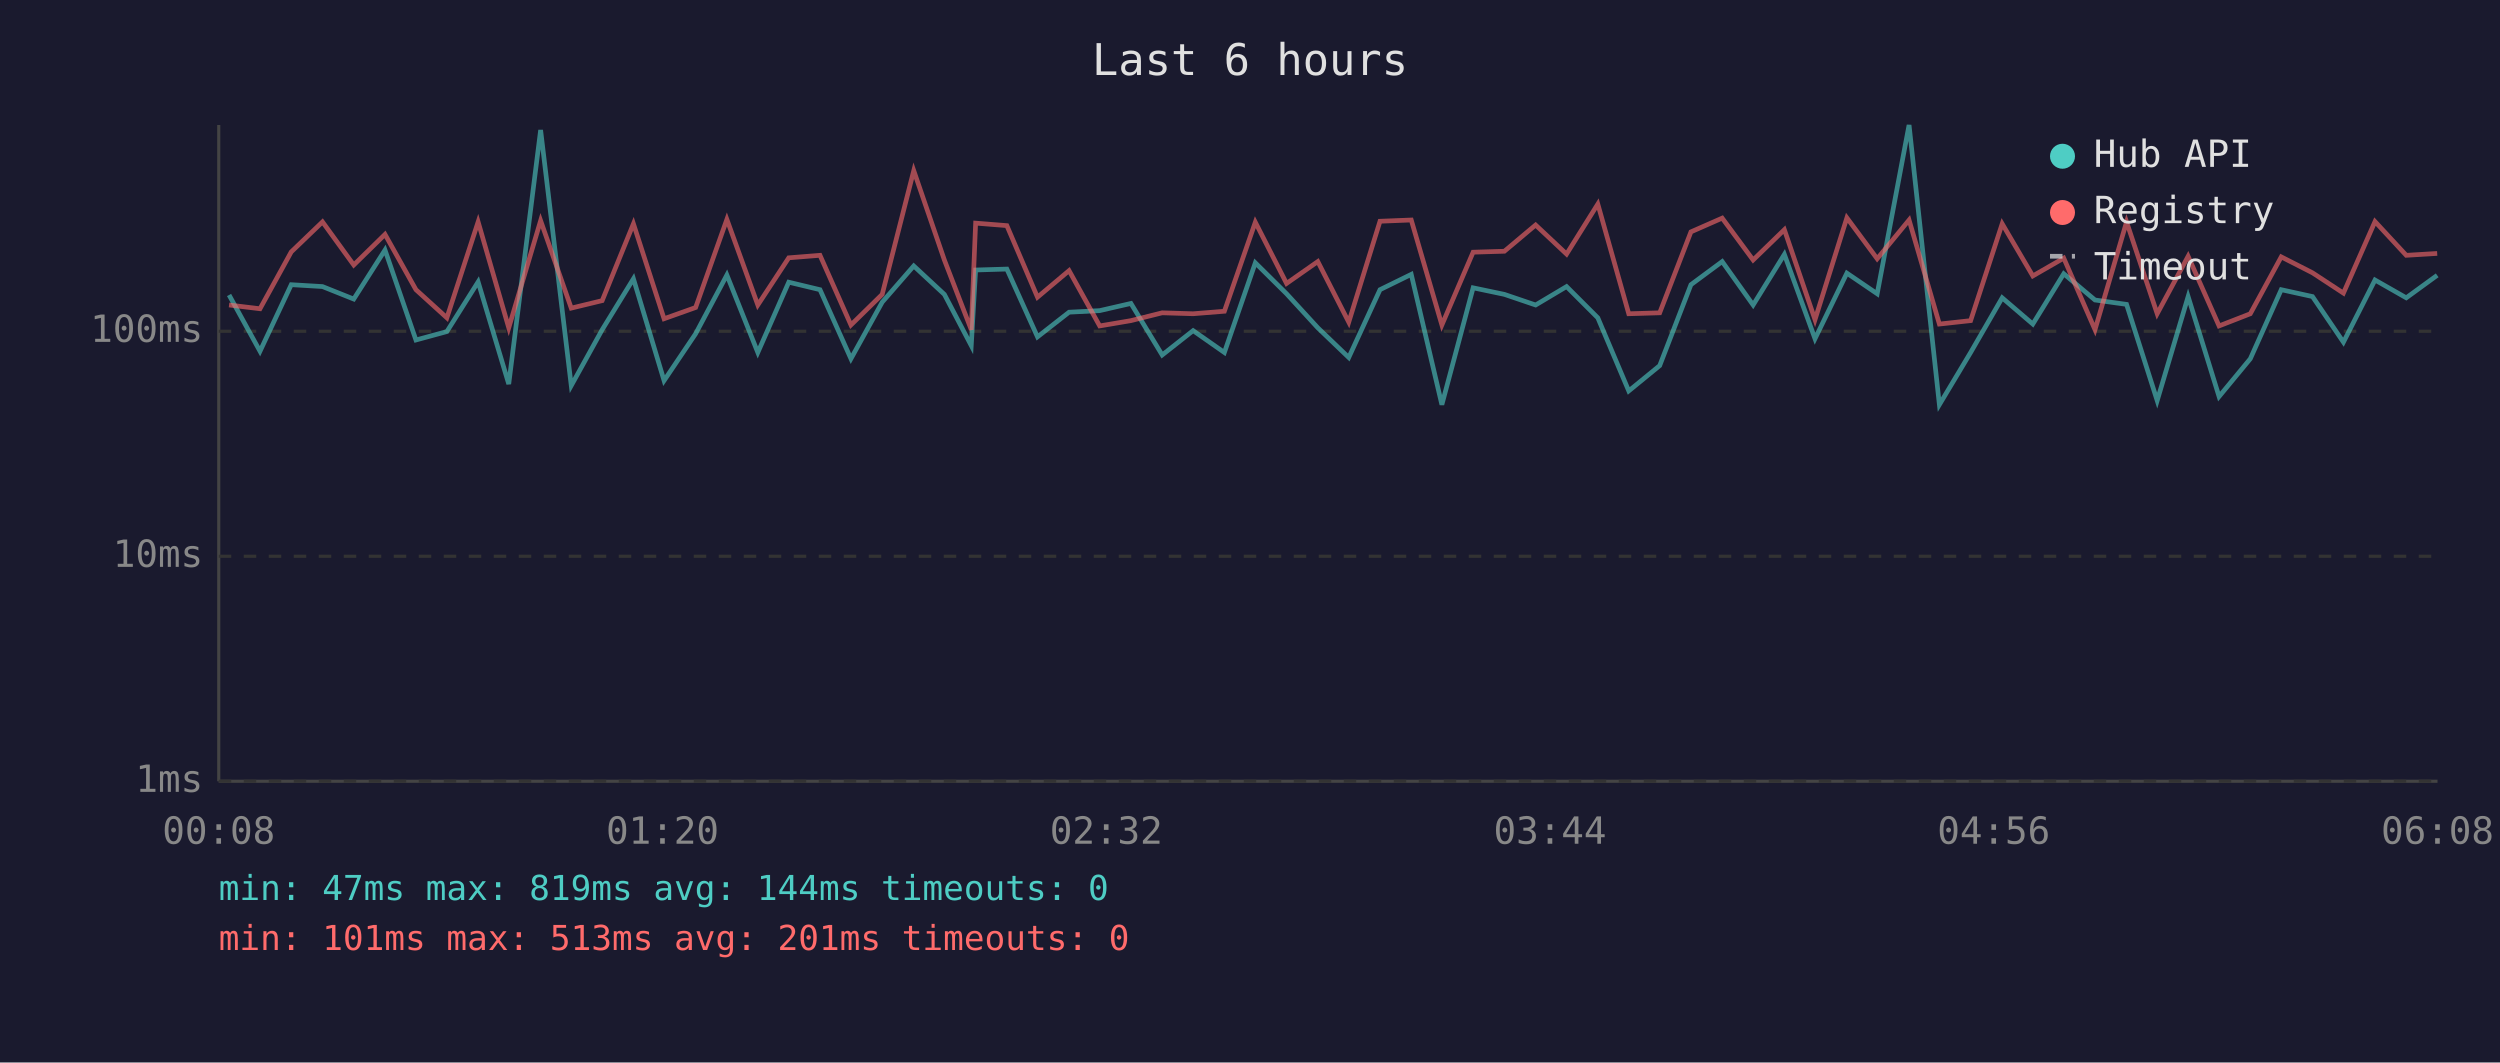
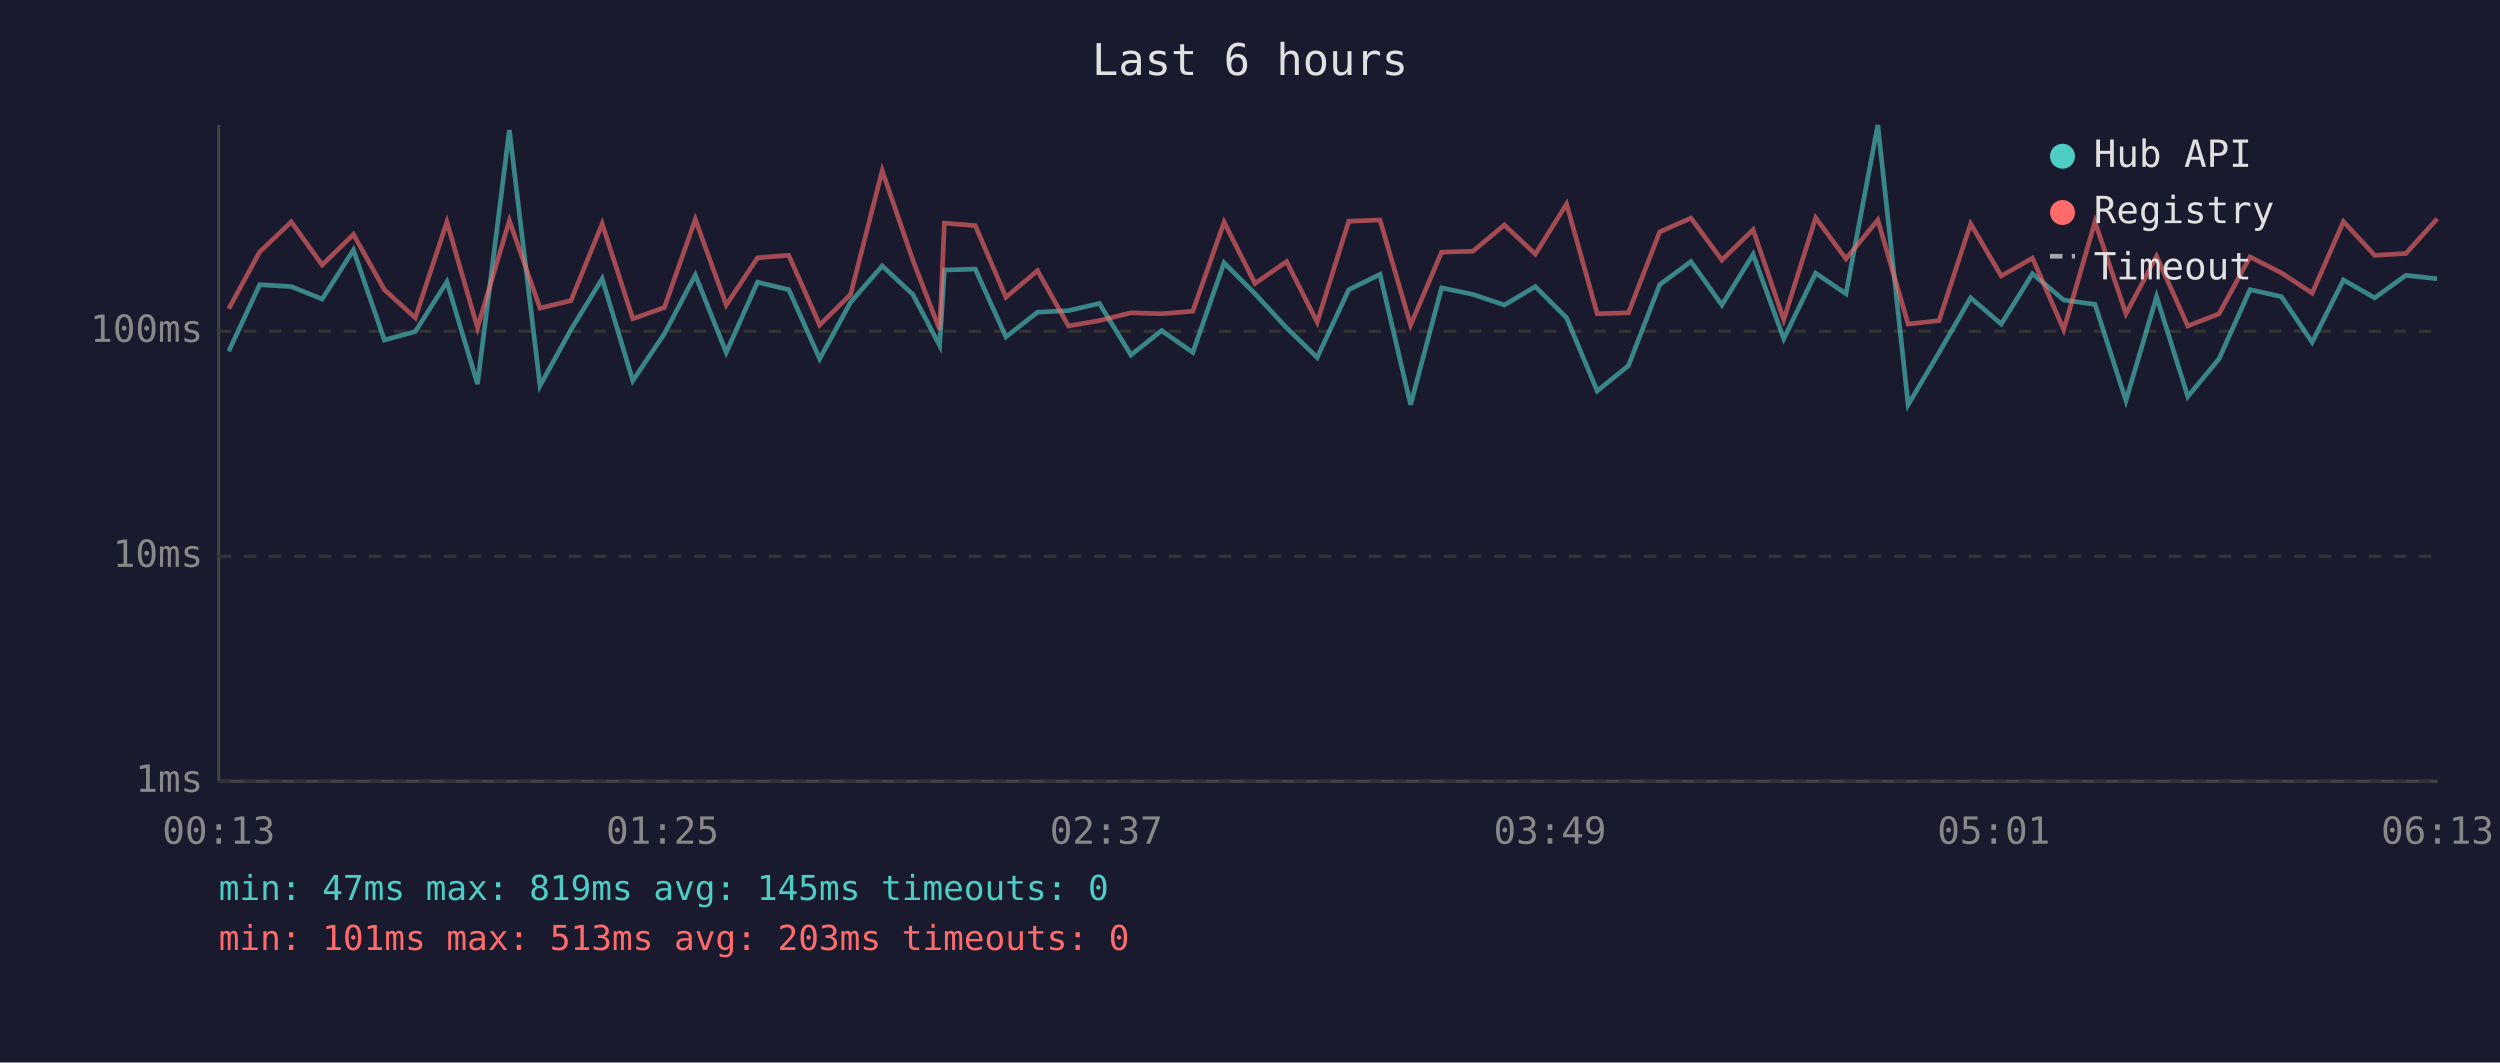
<svg xmlns="http://www.w3.org/2000/svg" viewBox="0 0 800 340" font-family="monospace" font-size="12">
  <rect width="800" height="340" fill="#1a1a2e" />
  <text x="400" y="24" fill="#e0e0e0" font-size="14" text-anchor="middle">Last 6 hours</text>
  <line x1="70" y1="40" x2="70" y2="250" stroke="#444" stroke-width="1" />
  <line x1="70" y1="250" x2="780" y2="250" stroke="#444" stroke-width="1" />
  <line x1="70" y1="250" x2="780" y2="250" stroke="#333" stroke-width="1" stroke-dasharray="4" />
  <text x="65" y="250" fill="#888" text-anchor="end" dominant-baseline="middle">1ms</text>
  <line x1="70" y1="178" x2="780" y2="178" stroke="#333" stroke-width="1" stroke-dasharray="4" />
  <text x="65" y="178" fill="#888" text-anchor="end" dominant-baseline="middle">10ms</text>
  <line x1="70" y1="106" x2="780" y2="106" stroke="#333" stroke-width="1" stroke-dasharray="4" />
  <text x="65" y="106" fill="#888" text-anchor="end" dominant-baseline="middle">100ms</text>
-   <text x="70" y="270" fill="#888" text-anchor="middle">00:08</text>
-   <text x="212" y="270" fill="#888" text-anchor="middle">01:20</text>
-   <text x="354" y="270" fill="#888" text-anchor="middle">02:32</text>
-   <text x="496" y="270" fill="#888" text-anchor="middle">03:44</text>
-   <text x="638" y="270" fill="#888" text-anchor="middle">04:56</text>
-   <text x="780" y="270" fill="#888" text-anchor="middle">06:08</text>
-   <polyline points="73.3,94.4 83.2,112.4 93.2,91.1 103.2,91.7 113.2,95.7 123.2,80.0 133.1,108.8 143.0,106.1 153.0,90.2 162.8,122.9 173.0,41.6 182.8,123.4 192.7,105.5 202.7,89.2 212.5,121.8 222.6,106.8 232.6,88.0 242.5,112.8 252.4,90.3 262.4,92.7 272.3,114.8 282.3,96.7 292.4,85.1 302.2,94.2 310.8,110.6 312.2,86.4 322.2,86.1 332.0,107.8 342.1,99.9 351.9,99.4 361.9,97.1 371.9,113.6 381.8,105.8 391.8,112.8 401.7,84.1 411.7,94.0 421.7,104.9 431.6,114.4 441.6,92.7 451.6,87.8 461.4,129.5 471.4,92.1 481.4,94.2 491.4,97.6 501.3,91.7 511.3,101.7 521.2,125.1 531.1,117.0 541.1,91.1 551.1,83.7 561.0,97.6 571.0,81.4 580.8,108.4 591.0,87.4 600.7,94.0 610.9,40.0 620.6,129.5 630.6,112.8 640.7,95.3 650.5,103.7 660.4,87.6 670.4,96.0 680.5,97.4 690.3,128.2 700.2,94.9 710.1,126.9 720.1,114.8 730.0,92.7 740.0,94.9 749.9,109.5 760.0,89.6 770.0,95.3 779.9,88.1" fill="none" stroke="#4ecdc4" stroke-width="1.5" opacity="0.6" />
-   <polyline points="73.3,97.6 83.2,98.8 93.2,80.6 103.2,71.0 113.2,84.8 123.2,75.0 133.1,92.7 143.0,101.7 153.0,71.0 162.8,104.9 173.0,70.6 182.8,98.6 192.7,96.2 202.7,71.6 212.5,102.0 222.6,98.4 232.6,70.2 242.5,97.6 252.4,82.5 262.4,81.7 272.3,104.0 282.3,94.2 292.4,54.6 302.2,83.2 310.8,105.5 312.2,71.4 322.2,72.2 332.0,95.1 342.1,86.6 351.9,104.3 361.9,102.6 371.9,100.1 381.8,100.4 391.8,99.6 401.7,71.1 411.7,90.7 421.7,83.7 431.6,103.1 441.6,70.8 451.6,70.4 461.4,104.0 471.4,80.7 481.4,80.4 491.4,72.0 501.3,81.3 511.3,65.3 521.2,100.4 531.1,100.1 541.1,74.2 551.1,69.8 561.0,83.2 571.0,73.5 580.8,102.3 591.0,69.7 600.7,82.8 610.9,70.4 620.6,103.7 630.6,102.6 640.7,71.6 650.5,88.3 660.4,82.6 670.4,105.5 680.5,71.0 690.3,100.4 700.2,82.0 710.1,104.3 720.1,100.4 730.0,82.2 740.0,87.3 749.9,93.8 760.0,70.9 770.0,81.7 779.9,81.1" fill="none" stroke="#ff6b6b" stroke-width="1.5" opacity="0.6" />
+   <text x="70" y="270" fill="#888" text-anchor="middle">00:13</text>
+   <text x="212" y="270" fill="#888" text-anchor="middle">01:25</text>
+   <text x="354" y="270" fill="#888" text-anchor="middle">02:37</text>
+   <text x="496" y="270" fill="#888" text-anchor="middle">03:49</text>
+   <text x="638" y="270" fill="#888" text-anchor="middle">05:01</text>
+   <text x="780" y="270" fill="#888" text-anchor="middle">06:13</text>
+   <polyline points="73.2,112.4 83.1,91.1 93.2,91.7 103.1,95.7 113.1,80.0 123.0,108.8 132.9,106.1 143.0,90.2 152.8,122.9 163.0,41.6 172.8,123.4 182.7,105.5 192.7,89.2 202.5,121.8 212.6,106.8 222.5,88.0 232.4,112.8 242.4,90.3 252.4,92.7 262.3,114.8 272.2,96.7 282.3,85.1 292.1,94.2 300.7,110.6 302.2,86.4 312.1,86.1 321.9,107.8 332.0,99.9 341.9,99.4 351.8,97.1 361.9,113.6 371.7,105.8 381.7,112.8 391.7,84.1 401.6,94.0 411.7,104.9 421.5,114.4 431.6,92.7 441.6,87.8 451.4,129.5 461.3,92.1 471.3,94.2 481.4,97.6 491.3,91.7 501.3,101.7 511.1,125.1 521.1,117.0 531.1,91.1 541.1,83.7 551.0,97.6 561.0,81.4 570.8,108.4 581.0,87.4 590.7,94.0 600.9,40.0 610.6,129.5 620.5,112.8 630.6,95.3 640.4,103.7 650.4,87.6 660.4,96.0 670.4,97.4 680.3,128.2 690.1,94.9 700.1,126.9 710.1,114.8 720.0,92.7 730.0,94.9 739.9,109.5 749.9,89.6 759.9,95.3 769.9,88.1 779.9,89.2" fill="none" stroke="#4ecdc4" stroke-width="1.5" opacity="0.6" />
+   <polyline points="73.2,98.8 83.1,80.6 93.2,71.0 103.1,84.8 113.1,75.0 123.0,92.7 132.9,101.7 143.0,71.0 152.8,104.9 163.0,70.6 172.8,98.6 182.7,96.2 192.7,71.6 202.5,102.0 212.6,98.4 222.5,70.2 232.4,97.6 242.4,82.5 252.4,81.7 262.3,104.0 272.2,94.2 282.3,54.6 292.1,83.2 300.7,105.5 302.2,71.4 312.1,72.2 321.9,95.1 332.0,86.6 341.9,104.3 351.8,102.6 361.9,100.1 371.7,100.4 381.7,99.6 391.7,71.1 401.6,90.7 411.7,83.7 421.5,103.1 431.6,70.8 441.6,70.4 451.4,104.0 461.3,80.7 471.3,80.4 481.4,72.0 491.3,81.3 501.3,65.3 511.1,100.4 521.1,100.1 531.1,74.2 541.1,69.8 551.0,83.2 561.0,73.5 570.8,102.3 581.0,69.7 590.7,82.8 600.9,70.4 610.6,103.7 620.5,102.6 630.6,71.6 640.4,88.3 650.4,82.6 660.4,105.5 670.4,71.0 680.3,100.4 690.1,82.0 700.1,104.3 710.1,100.4 720.0,82.2 730.0,87.3 739.9,93.8 749.9,70.9 759.9,81.7 769.9,81.1 779.9,70.0" fill="none" stroke="#ff6b6b" stroke-width="1.5" opacity="0.6" />
  <circle cx="660" cy="50" r="4" fill="#4ecdc4" />
  <text x="670" y="50" fill="#e0e0e0" dominant-baseline="middle">Hub API</text>
  <circle cx="660" cy="68" r="4" fill="#ff6b6b" />
  <text x="670" y="68" fill="#e0e0e0" dominant-baseline="middle">Registry</text>
  <line x1="656" y1="82" x2="664" y2="82" stroke="#e0e0e0" stroke-width="1.5" stroke-dasharray="4,3" opacity="0.7" />
  <text x="670" y="86" fill="#e0e0e0" dominant-baseline="middle">Timeout</text>
-   <text x="70" y="288" fill="#4ecdc4" font-size="11">min: 47ms  max: 819ms  avg: 144ms  timeouts: 0</text>
-   <text x="70" y="304" fill="#ff6b6b" font-size="11">min: 101ms  max: 513ms  avg: 201ms  timeouts: 0</text>
+   <text x="70" y="288" fill="#4ecdc4" font-size="11">min: 47ms  max: 819ms  avg: 145ms  timeouts: 0</text>
+   <text x="70" y="304" fill="#ff6b6b" font-size="11">min: 101ms  max: 513ms  avg: 203ms  timeouts: 0</text>
</svg>
